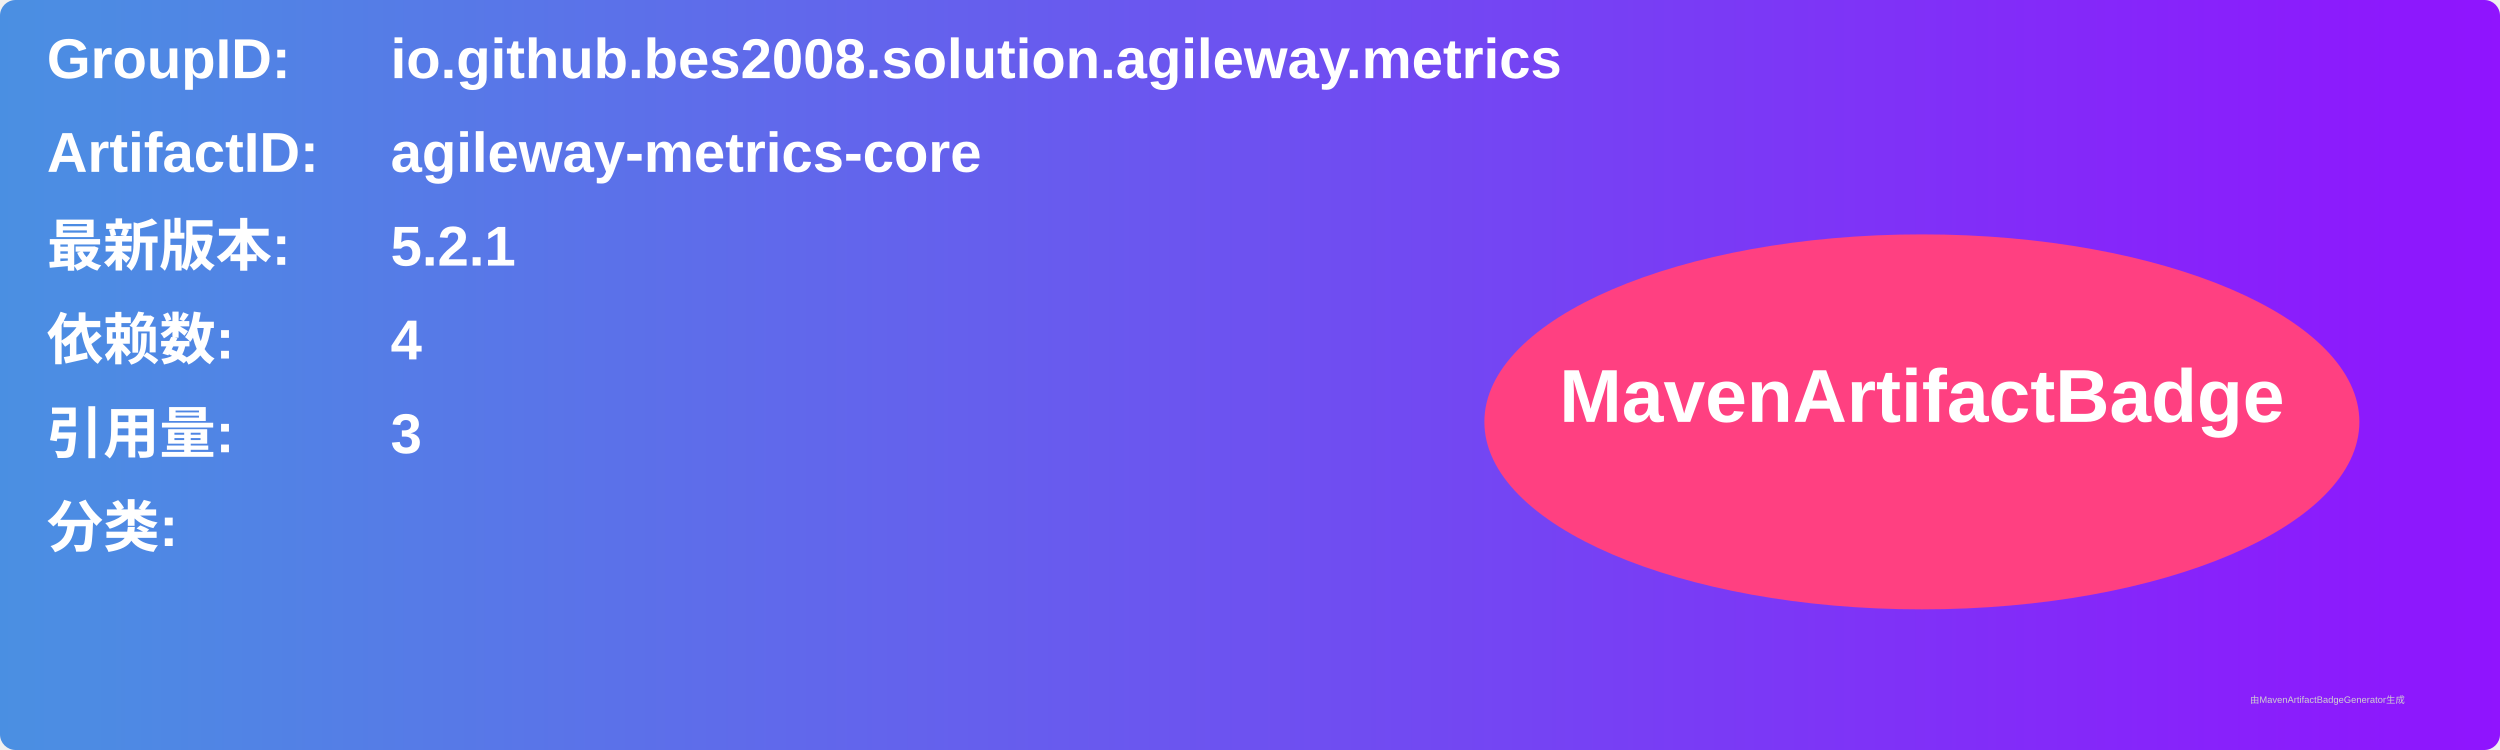
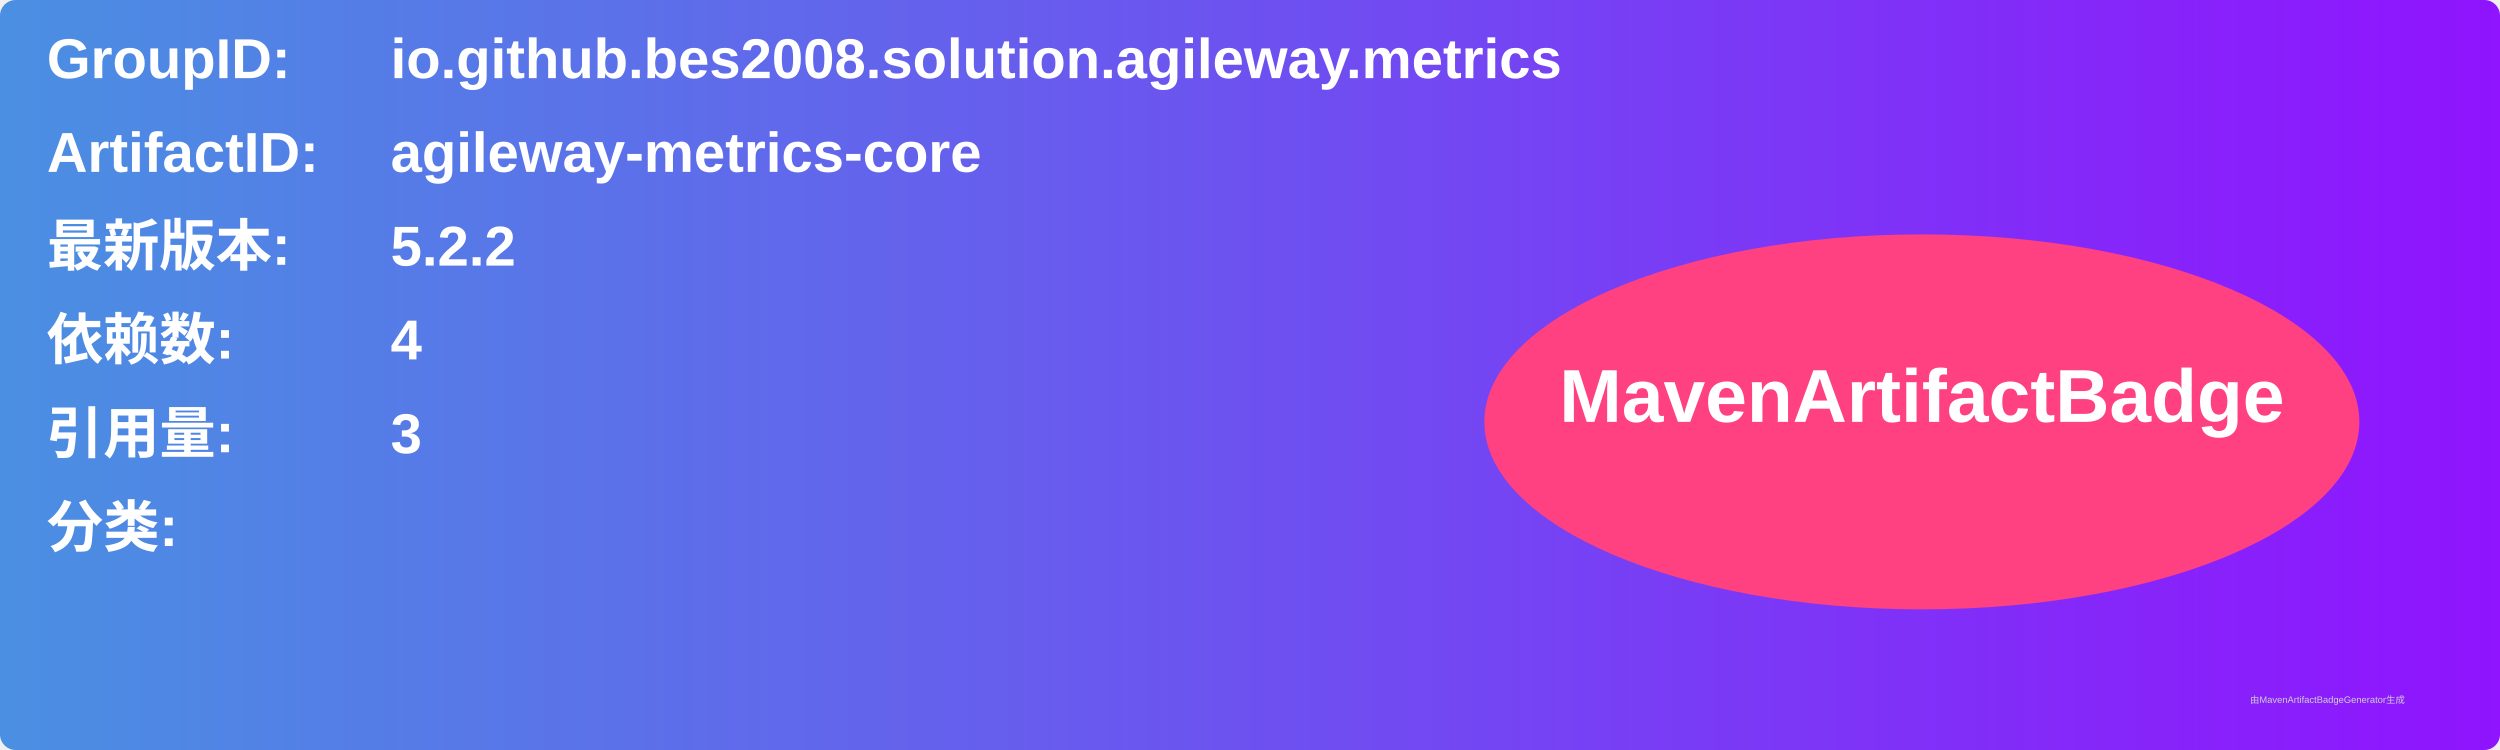
<svg xmlns="http://www.w3.org/2000/svg" width="800" height="240" viewBox="0 0 800 240">
  <linearGradient id="grad" x1="0%" y1="0%" x2="100%" y2="0%">
    <stop offset="0%" stop-color="#4a90e2" />
    <stop offset="100%" stop-color="#9013fe" />
  </linearGradient>
  <rect width="100%" height="100%" rx="5" ry="5" fill="url(#grad)" />
  <g transform="translate(15, 15)">
    <text x="0" y="10" font-family="Arial" font-size="18" fill="white" font-weight="bold" width="260">GroupID:</text>
    <text x="110" y="10" font-family="Arial" font-size="18" fill="white" font-weight="bold" width="460">io.github.bes2008.solution.agileway.metrics</text>
    <text x="0" y="40" font-family="Arial" font-size="18" fill="white" font-weight="bold" width="260">ArtifactID:</text>
    <text x="110" y="40" font-family="Arial" font-size="18" fill="white" font-weight="bold" width="460">agileway-metrics-core</text>
    <text x="0" y="70" font-family="Arial" font-size="18" fill="white" font-weight="bold">最新版本:</text>
    <text x="110" y="70" font-family="Arial" font-size="18" fill="white" font-weight="bold">
-       <tspan font-weight="bold">5.2.1</tspan>
+       <tspan font-weight="bold">5.2.2</tspan>
    </text>
    <text x="0" y="100" font-family="Arial" font-size="18" fill="white" font-weight="bold">依赖数: </text>
    <text x="110" y="100" font-family="Arial" font-size="18" fill="white">
      <tspan font-weight="bold">4</tspan>
    </text>
    <text x="0" y="130" font-family="Arial" font-size="18" fill="white" font-weight="bold">引用量: </text>
    <text x="110" y="130" font-family="Arial" font-size="18" fill="white">
      <tspan font-weight="bold">3</tspan>
    </text>
    <text x="0" y="160" font-family="Arial" font-size="18" fill="white" font-weight="bold">分类:</text>
    <text x="10" y="190" font-family="Arial" font-size="10" fill="white">
      <tspan font-weight="bold" />
    </text>
    <ellipse cx="600" cy="120" rx="140" ry="60" fill="#ff4081" />
    <text x="600" y="120" text-anchor="middle" font-family="Arial" font-size="24" fill="white" font-weight="bold">MavenArtifactBadge</text>
  </g>
  <text x="720" y="225" font-family="Arial" font-size="3" fill="#d0d0d0">由MavenArtifactBadgeGenerator生成</text>
</svg>
